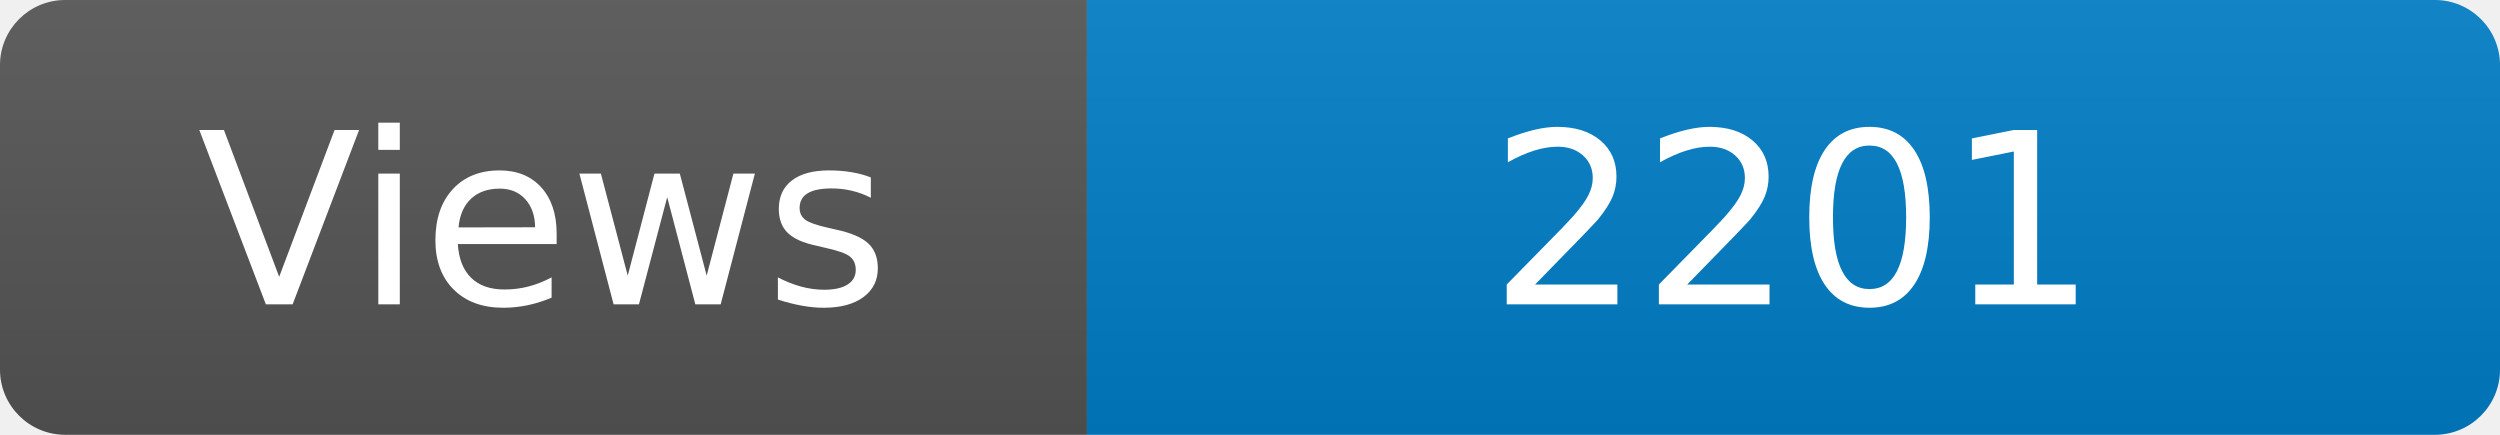
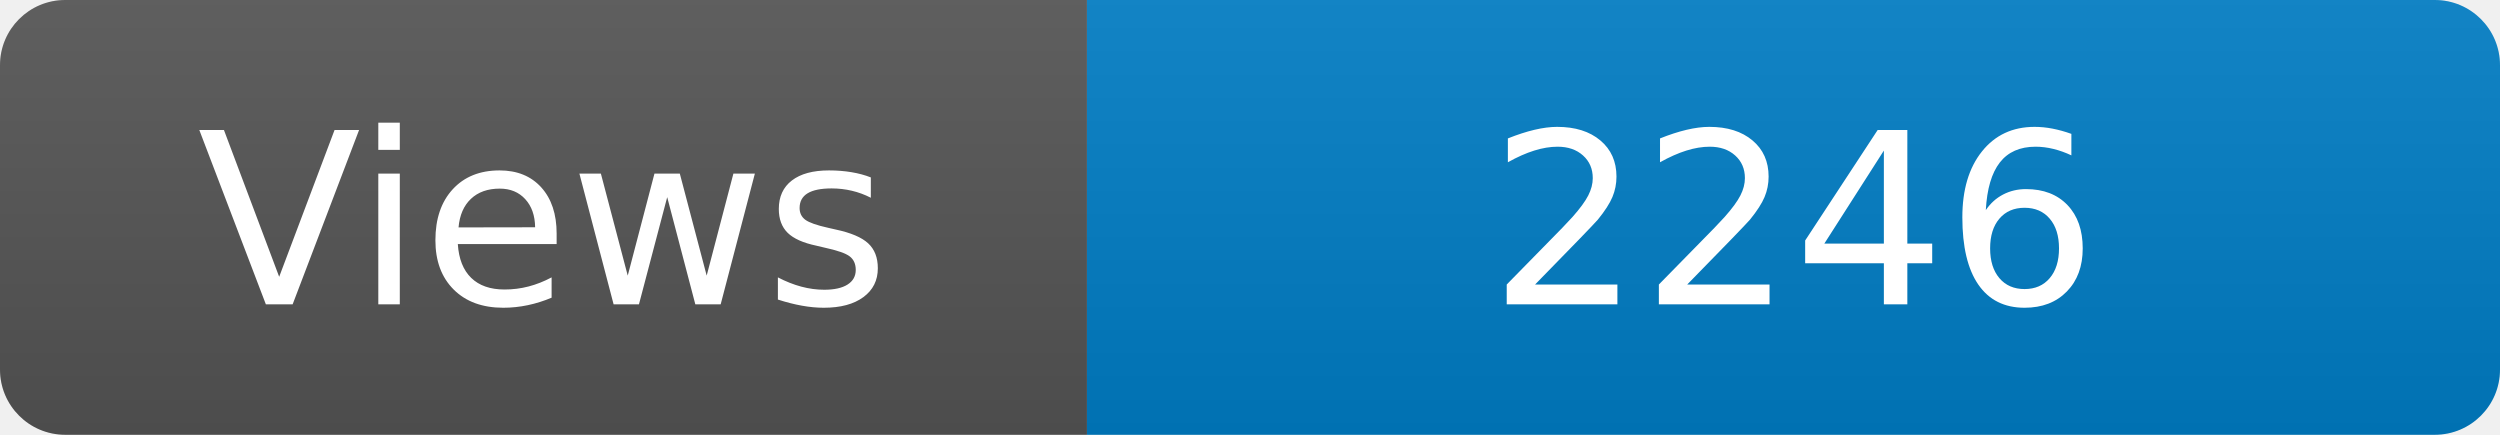
<svg xmlns="http://www.w3.org/2000/svg" width="115" height="20" role="img" aria-label="Maintained?: yes">
  <linearGradient id="s" x2="0" y2="100%">
    <stop offset="0" stop-color="#bbb" stop-opacity=".1" />
    <stop offset="1" stop-opacity=".1" />
  </linearGradient>
  <clipPath id="r">
    <rect width="115" height="20" rx="3" fill="#fff" />
  </clipPath>
  <g clip-path="url(#r)">
    <rect width="50" height="20" fill="#555" />
    <rect x="50" width="160" height="20" fill="#007ec6" />
    <rect width="115" height="20" fill="url(#s)" />
  </g>
  <g fill="#fff" text-anchor="middle" font-family="Verdana,Geneva,DejaVu Sans,sans-serif" font-size="110">
    <text x="250" y="140" transform="scale(.1)" fill="#fff">Views</text>
-     <text x="825" y="140" transform="scale(.1)" fill="#fff">2201</text>
+     <text x="825" y="140" transform="scale(.1)" fill="#fff">2246</text>
  </g>
</svg>
